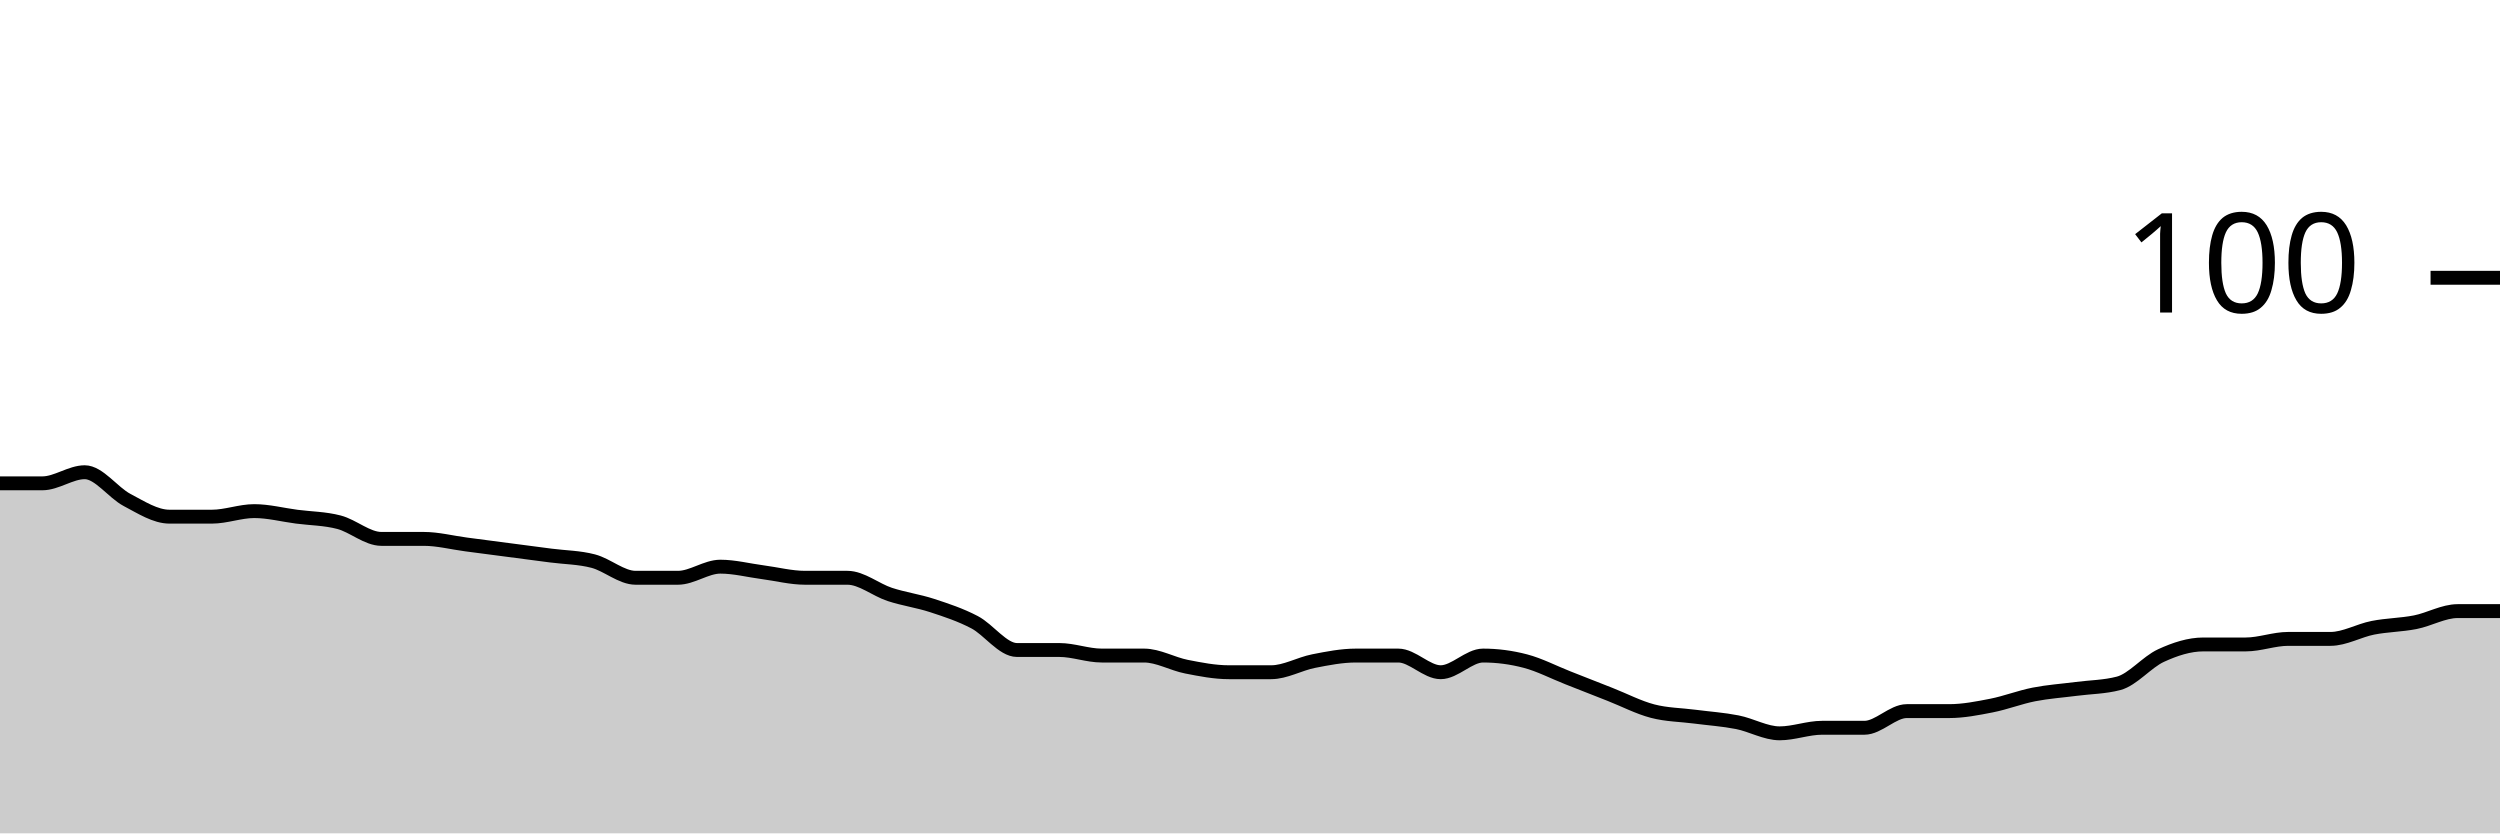
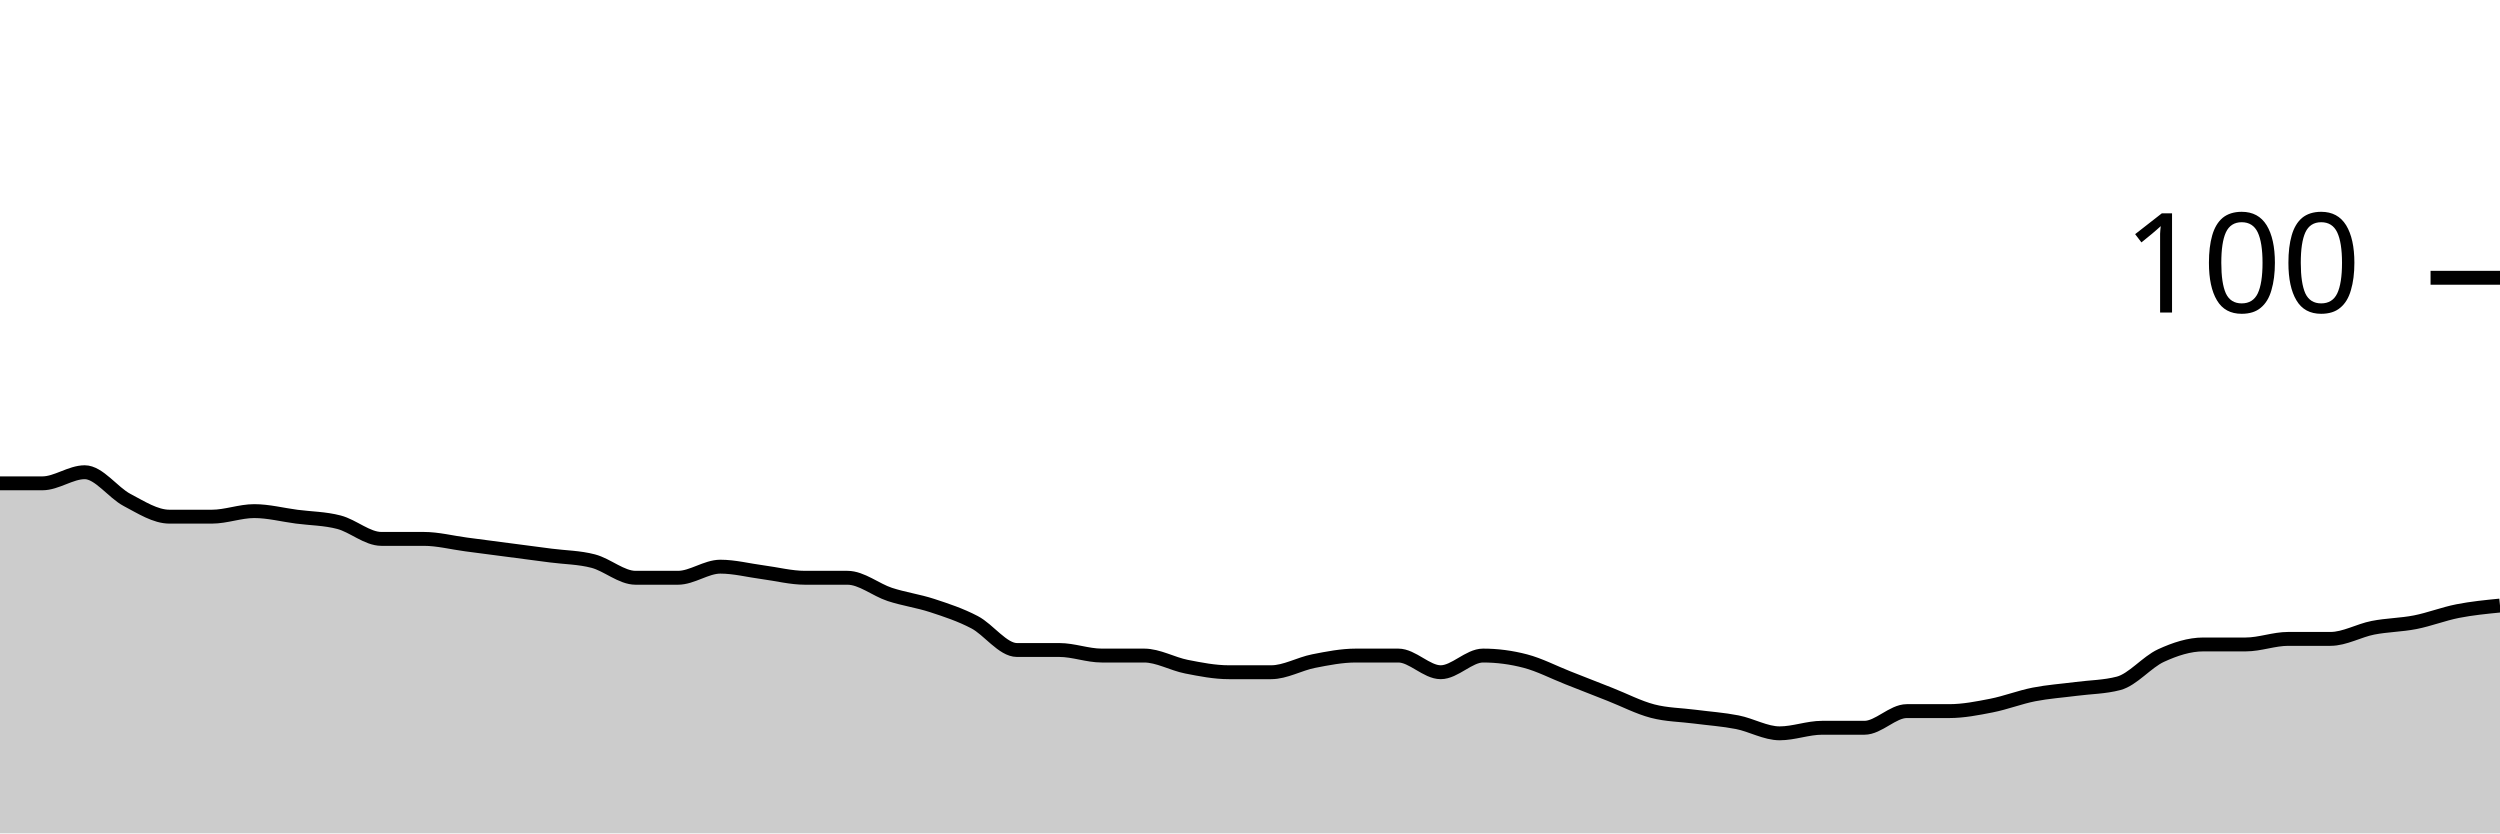
<svg xmlns="http://www.w3.org/2000/svg" viewBox="0 0 180 60">
  <g transform="translate(0,20)">
-     <path class="area" fill="rgba(0, 0, 0, 0.2)" d="M0,14.8C1.017,14.8,2.034,14.8,3.051,14.8C4.068,14.8,5.085,14,6.102,14C7.119,14,8.136,15.467,9.153,16C10.169,16.533,11.186,17.2,12.203,17.2C13.22,17.2,14.237,17.2,15.254,17.2C16.271,17.2,17.288,16.8,18.305,16.8C19.322,16.8,20.339,17.067,21.356,17.2C22.373,17.333,23.39,17.333,24.407,17.6C25.424,17.867,26.441,18.8,27.458,18.8C28.475,18.8,29.492,18.8,30.508,18.8C31.525,18.8,32.542,19.067,33.559,19.2C34.576,19.333,35.593,19.467,36.61,19.6C37.627,19.733,38.644,19.867,39.661,20C40.678,20.133,41.695,20.133,42.712,20.4C43.729,20.667,44.746,21.6,45.763,21.6C46.78,21.6,47.797,21.6,48.814,21.6C49.831,21.6,50.847,20.8,51.864,20.8C52.881,20.8,53.898,21.067,54.915,21.2C55.932,21.333,56.949,21.6,57.966,21.6C58.983,21.6,60,21.6,61.017,21.6C62.034,21.6,63.051,22.467,64.068,22.8C65.085,23.133,66.102,23.267,67.119,23.6C68.136,23.933,69.153,24.267,70.169,24.8C71.186,25.333,72.203,26.8,73.22,26.8C74.237,26.8,75.254,26.8,76.271,26.8C77.288,26.8,78.305,27.2,79.322,27.2C80.339,27.2,81.356,27.2,82.373,27.2C83.39,27.2,84.407,27.8,85.424,28C86.441,28.2,87.458,28.4,88.475,28.4C89.492,28.4,90.508,28.4,91.525,28.4C92.542,28.4,93.559,27.8,94.576,27.6C95.593,27.4,96.61,27.2,97.627,27.2C98.644,27.2,99.661,27.2,100.678,27.2C101.695,27.2,102.712,28.4,103.729,28.4C104.746,28.4,105.763,27.2,106.78,27.2C107.797,27.2,108.814,27.333,109.831,27.6C110.847,27.867,111.864,28.4,112.881,28.8C113.898,29.2,114.915,29.6,115.932,30C116.949,30.4,117.966,30.933,118.983,31.2C120,31.467,121.017,31.467,122.034,31.6C123.051,31.733,124.068,31.8,125.085,32C126.102,32.2,127.119,32.8,128.136,32.8C129.153,32.8,130.169,32.4,131.186,32.4C132.203,32.4,133.22,32.4,134.237,32.4C135.254,32.4,136.271,31.2,137.288,31.2C138.305,31.2,139.322,31.2,140.339,31.2C141.356,31.2,142.373,31,143.39,30.8C144.407,30.6,145.424,30.2,146.441,30C147.458,29.8,148.475,29.733,149.492,29.6C150.508,29.467,151.525,29.467,152.542,29.2C153.559,28.933,154.576,27.667,155.593,27.2C156.61,26.733,157.627,26.4,158.644,26.4C159.661,26.4,160.678,26.4,161.695,26.4C162.712,26.4,163.729,26,164.746,26C165.763,26,166.78,26,167.797,26C168.814,26,169.831,25.4,170.847,25.2C171.864,25,172.881,25,173.898,24.8C174.915,24.6,175.932,24,176.949,24C177.966,24,178.983,24,180,24L180,40C178.983,40,177.966,40,176.949,40C175.932,40,174.915,40,173.898,40C172.881,40,171.864,40,170.847,40C169.831,40,168.814,40,167.797,40C166.78,40,165.763,40,164.746,40C163.729,40,162.712,40,161.695,40C160.678,40,159.661,40,158.644,40C157.627,40,156.61,40,155.593,40C154.576,40,153.559,40,152.542,40C151.525,40,150.508,40,149.492,40C148.475,40,147.458,40,146.441,40C145.424,40,144.407,40,143.39,40C142.373,40,141.356,40,140.339,40C139.322,40,138.305,40,137.288,40C136.271,40,135.254,40,134.237,40C133.22,40,132.203,40,131.186,40C130.169,40,129.153,40,128.136,40C127.119,40,126.102,40,125.085,40C124.068,40,123.051,40,122.034,40C121.017,40,120,40,118.983,40C117.966,40,116.949,40,115.932,40C114.915,40,113.898,40,112.881,40C111.864,40,110.847,40,109.831,40C108.814,40,107.797,40,106.78,40C105.763,40,104.746,40,103.729,40C102.712,40,101.695,40,100.678,40C99.661,40,98.644,40,97.627,40C96.61,40,95.593,40,94.576,40C93.559,40,92.542,40,91.525,40C90.508,40,89.492,40,88.475,40C87.458,40,86.441,40,85.424,40C84.407,40,83.39,40,82.373,40C81.356,40,80.339,40,79.322,40C78.305,40,77.288,40,76.271,40C75.254,40,74.237,40,73.22,40C72.203,40,71.186,40,70.169,40C69.153,40,68.136,40,67.119,40C66.102,40,65.085,40,64.068,40C63.051,40,62.034,40,61.017,40C60,40,58.983,40,57.966,40C56.949,40,55.932,40,54.915,40C53.898,40,52.881,40,51.864,40C50.847,40,49.831,40,48.814,40C47.797,40,46.78,40,45.763,40C44.746,40,43.729,40,42.712,40C41.695,40,40.678,40,39.661,40C38.644,40,37.627,40,36.61,40C35.593,40,34.576,40,33.559,40C32.542,40,31.525,40,30.508,40C29.492,40,28.475,40,27.458,40C26.441,40,25.424,40,24.407,40C23.39,40,22.373,40,21.356,40C20.339,40,19.322,40,18.305,40C17.288,40,16.271,40,15.254,40C14.237,40,13.22,40,12.203,40C11.186,40,10.169,40,9.153,40C8.136,40,7.119,40,6.102,40C5.085,40,4.068,40,3.051,40C2.034,40,1.017,40,0,40Z" />
-     <path class="line" stroke="black" fill="none" d="M0,14.8C1.017,14.8,2.034,14.8,3.051,14.8C4.068,14.8,5.085,14,6.102,14C7.119,14,8.136,15.467,9.153,16C10.169,16.533,11.186,17.2,12.203,17.2C13.22,17.2,14.237,17.2,15.254,17.2C16.271,17.2,17.288,16.8,18.305,16.8C19.322,16.8,20.339,17.067,21.356,17.2C22.373,17.333,23.39,17.333,24.407,17.6C25.424,17.867,26.441,18.8,27.458,18.8C28.475,18.8,29.492,18.8,30.508,18.8C31.525,18.8,32.542,19.067,33.559,19.2C34.576,19.333,35.593,19.467,36.61,19.6C37.627,19.733,38.644,19.867,39.661,20C40.678,20.133,41.695,20.133,42.712,20.4C43.729,20.667,44.746,21.6,45.763,21.6C46.78,21.6,47.797,21.6,48.814,21.6C49.831,21.6,50.847,20.8,51.864,20.8C52.881,20.8,53.898,21.067,54.915,21.2C55.932,21.333,56.949,21.6,57.966,21.6C58.983,21.6,60,21.6,61.017,21.6C62.034,21.6,63.051,22.467,64.068,22.8C65.085,23.133,66.102,23.267,67.119,23.6C68.136,23.933,69.153,24.267,70.169,24.8C71.186,25.333,72.203,26.8,73.22,26.8C74.237,26.8,75.254,26.8,76.271,26.8C77.288,26.8,78.305,27.2,79.322,27.2C80.339,27.2,81.356,27.2,82.373,27.2C83.39,27.2,84.407,27.8,85.424,28C86.441,28.2,87.458,28.4,88.475,28.4C89.492,28.4,90.508,28.4,91.525,28.4C92.542,28.4,93.559,27.8,94.576,27.6C95.593,27.4,96.61,27.2,97.627,27.2C98.644,27.2,99.661,27.2,100.678,27.2C101.695,27.2,102.712,28.4,103.729,28.4C104.746,28.4,105.763,27.2,106.78,27.2C107.797,27.2,108.814,27.333,109.831,27.6C110.847,27.867,111.864,28.4,112.881,28.8C113.898,29.2,114.915,29.6,115.932,30C116.949,30.4,117.966,30.933,118.983,31.2C120,31.467,121.017,31.467,122.034,31.6C123.051,31.733,124.068,31.8,125.085,32C126.102,32.2,127.119,32.8,128.136,32.8C129.153,32.8,130.169,32.4,131.186,32.4C132.203,32.4,133.22,32.4,134.237,32.4C135.254,32.4,136.271,31.2,137.288,31.2C138.305,31.2,139.322,31.2,140.339,31.2C141.356,31.2,142.373,31,143.39,30.8C144.407,30.6,145.424,30.2,146.441,30C147.458,29.8,148.475,29.733,149.492,29.6C150.508,29.467,151.525,29.467,152.542,29.2C153.559,28.933,154.576,27.667,155.593,27.2C156.61,26.733,157.627,26.4,158.644,26.4C159.661,26.4,160.678,26.4,161.695,26.4C162.712,26.4,163.729,26,164.746,26C165.763,26,166.78,26,167.797,26C168.814,26,169.831,25.4,170.847,25.2C171.864,25,172.881,25,173.898,24.8C174.915,24.6,175.932,24,176.949,24C177.966,24,178.983,24,180,24" />
+     <path class="area" fill="rgba(0, 0, 0, 0.2)" d="M0,14.8C1.017,14.8,2.034,14.8,3.051,14.8C4.068,14.8,5.085,14,6.102,14C7.119,14,8.136,15.467,9.153,16C10.169,16.533,11.186,17.2,12.203,17.2C13.22,17.2,14.237,17.2,15.254,17.2C16.271,17.2,17.288,16.8,18.305,16.8C19.322,16.8,20.339,17.067,21.356,17.2C22.373,17.333,23.39,17.333,24.407,17.6C25.424,17.867,26.441,18.8,27.458,18.8C28.475,18.8,29.492,18.8,30.508,18.8C31.525,18.8,32.542,19.067,33.559,19.2C34.576,19.333,35.593,19.467,36.61,19.6C37.627,19.733,38.644,19.867,39.661,20C40.678,20.133,41.695,20.133,42.712,20.4C43.729,20.667,44.746,21.6,45.763,21.6C46.78,21.6,47.797,21.6,48.814,21.6C49.831,21.6,50.847,20.8,51.864,20.8C52.881,20.8,53.898,21.067,54.915,21.2C55.932,21.333,56.949,21.6,57.966,21.6C58.983,21.6,60,21.6,61.017,21.6C62.034,21.6,63.051,22.467,64.068,22.8C65.085,23.133,66.102,23.267,67.119,23.6C68.136,23.933,69.153,24.267,70.169,24.8C71.186,25.333,72.203,26.8,73.22,26.8C74.237,26.8,75.254,26.8,76.271,26.8C77.288,26.8,78.305,27.2,79.322,27.2C80.339,27.2,81.356,27.2,82.373,27.2C83.39,27.2,84.407,27.8,85.424,28C86.441,28.2,87.458,28.4,88.475,28.4C89.492,28.4,90.508,28.4,91.525,28.4C92.542,28.4,93.559,27.8,94.576,27.6C95.593,27.4,96.61,27.2,97.627,27.2C98.644,27.2,99.661,27.2,100.678,27.2C101.695,27.2,102.712,28.4,103.729,28.4C104.746,28.4,105.763,27.2,106.78,27.2C107.797,27.2,108.814,27.333,109.831,27.6C110.847,27.867,111.864,28.4,112.881,28.8C113.898,29.2,114.915,29.6,115.932,30C116.949,30.4,117.966,30.933,118.983,31.2C120,31.467,121.017,31.467,122.034,31.6C123.051,31.733,124.068,31.8,125.085,32C126.102,32.2,127.119,32.8,128.136,32.8C129.153,32.8,130.169,32.4,131.186,32.4C132.203,32.4,133.22,32.4,134.237,32.4C135.254,32.4,136.271,31.2,137.288,31.2C138.305,31.2,139.322,31.2,140.339,31.2C141.356,31.2,142.373,31,143.39,30.8C144.407,30.6,145.424,30.2,146.441,30C147.458,29.8,148.475,29.733,149.492,29.6C150.508,29.467,151.525,29.467,152.542,29.2C153.559,28.933,154.576,27.667,155.593,27.2C156.61,26.733,157.627,26.4,158.644,26.4C159.661,26.4,160.678,26.4,161.695,26.4C162.712,26.4,163.729,26,164.746,26C165.763,26,166.78,26,167.797,26C168.814,26,169.831,25.4,170.847,25.2C171.864,25,172.881,25,173.898,24.8C174.915,24.6,175.932,24.2,176.949,24C177.966,23.8,178.983,23.7,180,23.6L180,40C178.983,40,177.966,40,176.949,40C175.932,40,174.915,40,173.898,40C172.881,40,171.864,40,170.847,40C169.831,40,168.814,40,167.797,40C166.78,40,165.763,40,164.746,40C163.729,40,162.712,40,161.695,40C160.678,40,159.661,40,158.644,40C157.627,40,156.61,40,155.593,40C154.576,40,153.559,40,152.542,40C151.525,40,150.508,40,149.492,40C148.475,40,147.458,40,146.441,40C145.424,40,144.407,40,143.39,40C142.373,40,141.356,40,140.339,40C139.322,40,138.305,40,137.288,40C136.271,40,135.254,40,134.237,40C133.22,40,132.203,40,131.186,40C130.169,40,129.153,40,128.136,40C127.119,40,126.102,40,125.085,40C124.068,40,123.051,40,122.034,40C121.017,40,120,40,118.983,40C117.966,40,116.949,40,115.932,40C114.915,40,113.898,40,112.881,40C111.864,40,110.847,40,109.831,40C108.814,40,107.797,40,106.78,40C105.763,40,104.746,40,103.729,40C102.712,40,101.695,40,100.678,40C99.661,40,98.644,40,97.627,40C96.61,40,95.593,40,94.576,40C93.559,40,92.542,40,91.525,40C90.508,40,89.492,40,88.475,40C87.458,40,86.441,40,85.424,40C84.407,40,83.39,40,82.373,40C81.356,40,80.339,40,79.322,40C78.305,40,77.288,40,76.271,40C75.254,40,74.237,40,73.22,40C72.203,40,71.186,40,70.169,40C69.153,40,68.136,40,67.119,40C66.102,40,65.085,40,64.068,40C63.051,40,62.034,40,61.017,40C60,40,58.983,40,57.966,40C56.949,40,55.932,40,54.915,40C53.898,40,52.881,40,51.864,40C50.847,40,49.831,40,48.814,40C47.797,40,46.78,40,45.763,40C44.746,40,43.729,40,42.712,40C41.695,40,40.678,40,39.661,40C38.644,40,37.627,40,36.61,40C35.593,40,34.576,40,33.559,40C32.542,40,31.525,40,30.508,40C29.492,40,28.475,40,27.458,40C26.441,40,25.424,40,24.407,40C23.39,40,22.373,40,21.356,40C20.339,40,19.322,40,18.305,40C17.288,40,16.271,40,15.254,40C14.237,40,13.22,40,12.203,40C11.186,40,10.169,40,9.153,40C8.136,40,7.119,40,6.102,40C5.085,40,4.068,40,3.051,40C2.034,40,1.017,40,0,40Z" />
+     <path class="line" stroke="black" fill="none" d="M0,14.8C1.017,14.8,2.034,14.8,3.051,14.8C4.068,14.8,5.085,14,6.102,14C7.119,14,8.136,15.467,9.153,16C10.169,16.533,11.186,17.2,12.203,17.2C13.22,17.2,14.237,17.2,15.254,17.2C16.271,17.2,17.288,16.8,18.305,16.8C19.322,16.8,20.339,17.067,21.356,17.2C22.373,17.333,23.39,17.333,24.407,17.6C25.424,17.867,26.441,18.8,27.458,18.8C28.475,18.8,29.492,18.8,30.508,18.8C31.525,18.8,32.542,19.067,33.559,19.2C34.576,19.333,35.593,19.467,36.61,19.6C37.627,19.733,38.644,19.867,39.661,20C40.678,20.133,41.695,20.133,42.712,20.4C43.729,20.667,44.746,21.6,45.763,21.6C46.78,21.6,47.797,21.6,48.814,21.6C49.831,21.6,50.847,20.8,51.864,20.8C52.881,20.8,53.898,21.067,54.915,21.2C55.932,21.333,56.949,21.6,57.966,21.6C58.983,21.6,60,21.6,61.017,21.6C62.034,21.6,63.051,22.467,64.068,22.8C65.085,23.133,66.102,23.267,67.119,23.6C68.136,23.933,69.153,24.267,70.169,24.8C71.186,25.333,72.203,26.8,73.22,26.8C74.237,26.8,75.254,26.8,76.271,26.8C77.288,26.8,78.305,27.2,79.322,27.2C80.339,27.2,81.356,27.2,82.373,27.2C83.39,27.2,84.407,27.8,85.424,28C86.441,28.2,87.458,28.4,88.475,28.4C89.492,28.4,90.508,28.4,91.525,28.4C92.542,28.4,93.559,27.8,94.576,27.6C95.593,27.4,96.61,27.2,97.627,27.2C98.644,27.2,99.661,27.2,100.678,27.2C101.695,27.2,102.712,28.4,103.729,28.4C104.746,28.4,105.763,27.2,106.78,27.2C107.797,27.2,108.814,27.333,109.831,27.6C110.847,27.867,111.864,28.4,112.881,28.8C113.898,29.2,114.915,29.6,115.932,30C116.949,30.4,117.966,30.933,118.983,31.2C120,31.467,121.017,31.467,122.034,31.6C123.051,31.733,124.068,31.8,125.085,32C126.102,32.2,127.119,32.8,128.136,32.8C129.153,32.8,130.169,32.4,131.186,32.4C132.203,32.4,133.22,32.4,134.237,32.4C135.254,32.4,136.271,31.2,137.288,31.2C138.305,31.2,139.322,31.2,140.339,31.2C141.356,31.2,142.373,31,143.39,30.8C144.407,30.6,145.424,30.2,146.441,30C147.458,29.8,148.475,29.733,149.492,29.6C150.508,29.467,151.525,29.467,152.542,29.2C153.559,28.933,154.576,27.667,155.593,27.2C156.61,26.733,157.627,26.4,158.644,26.4C159.661,26.4,160.678,26.4,161.695,26.4C162.712,26.4,163.729,26,164.746,26C165.763,26,166.78,26,167.797,26C168.814,26,169.831,25.4,170.847,25.2C171.864,25,172.881,25,173.898,24.8C174.915,24.6,175.932,24.2,176.949,24C177.966,23.8,178.983,23.7,180,23.6" />
    <path class="axis-ceiling" stroke-width="1" stroke="black" fill="none" d="M175,0L180,0" />
    <text class="axis-ceiling-label" font-family="sans-serif" text-anchor="end" font-size="10px" x="170" y="2.5">100</text>
  </g>
</svg>
